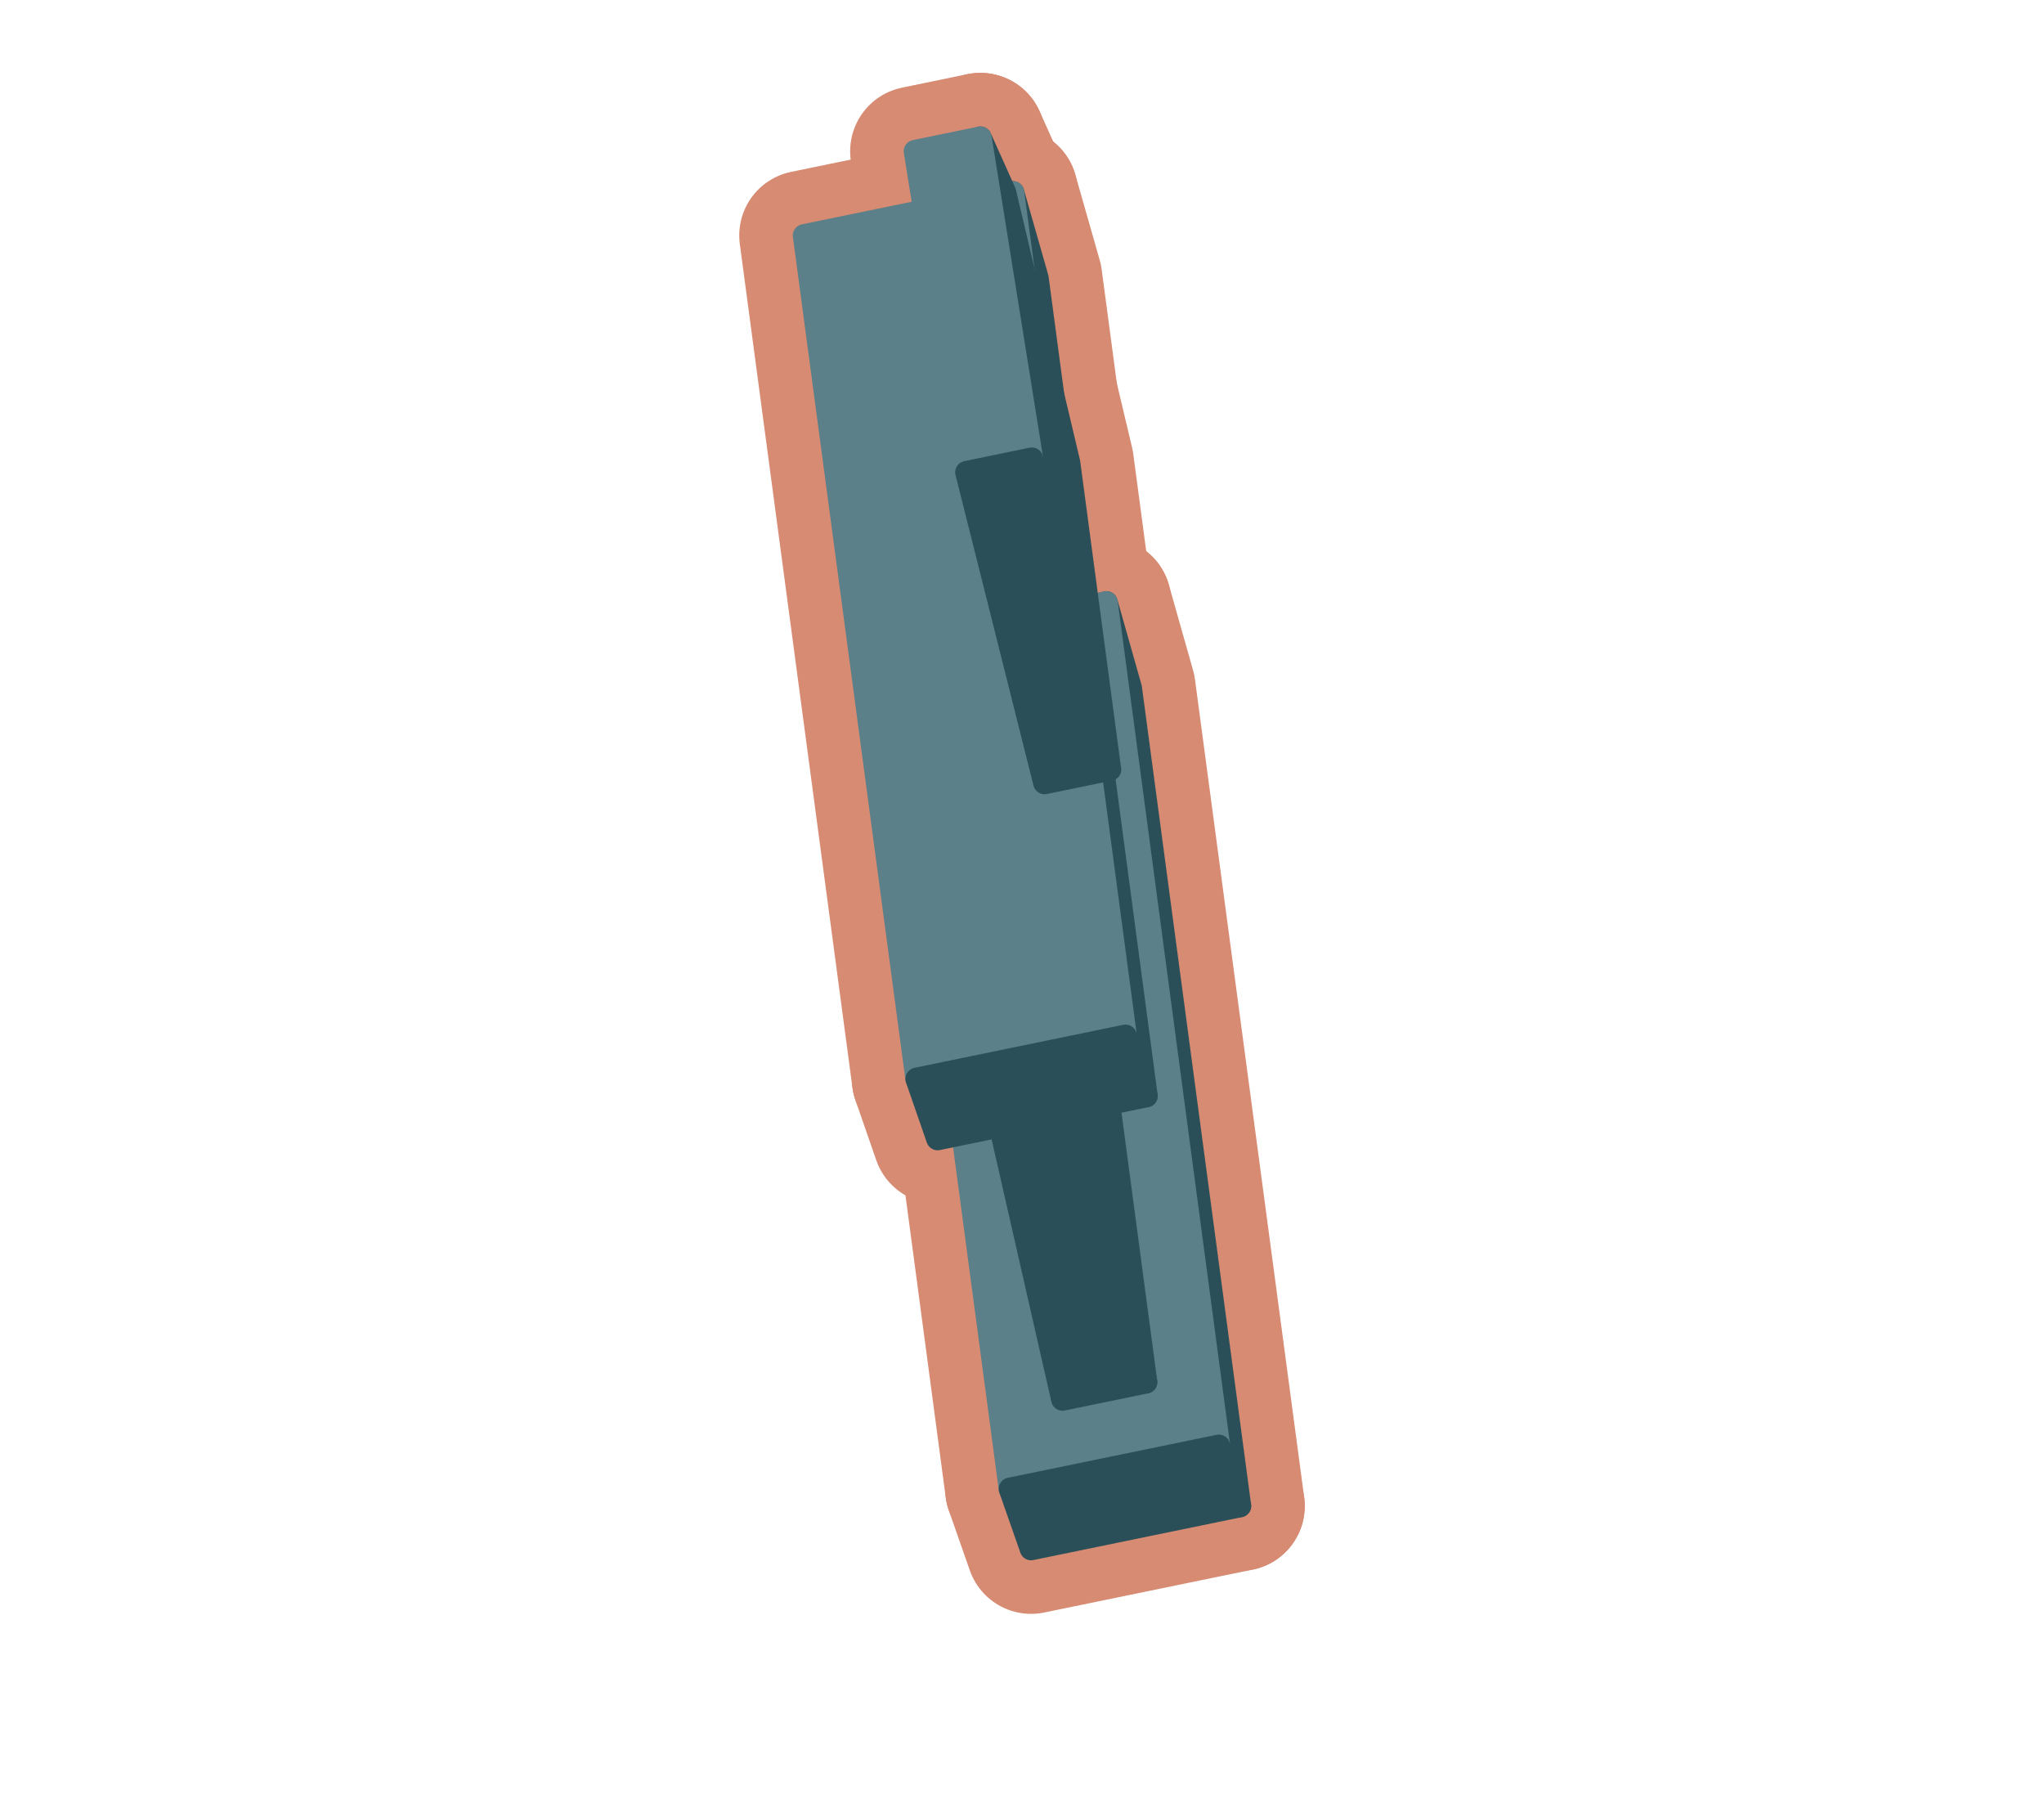
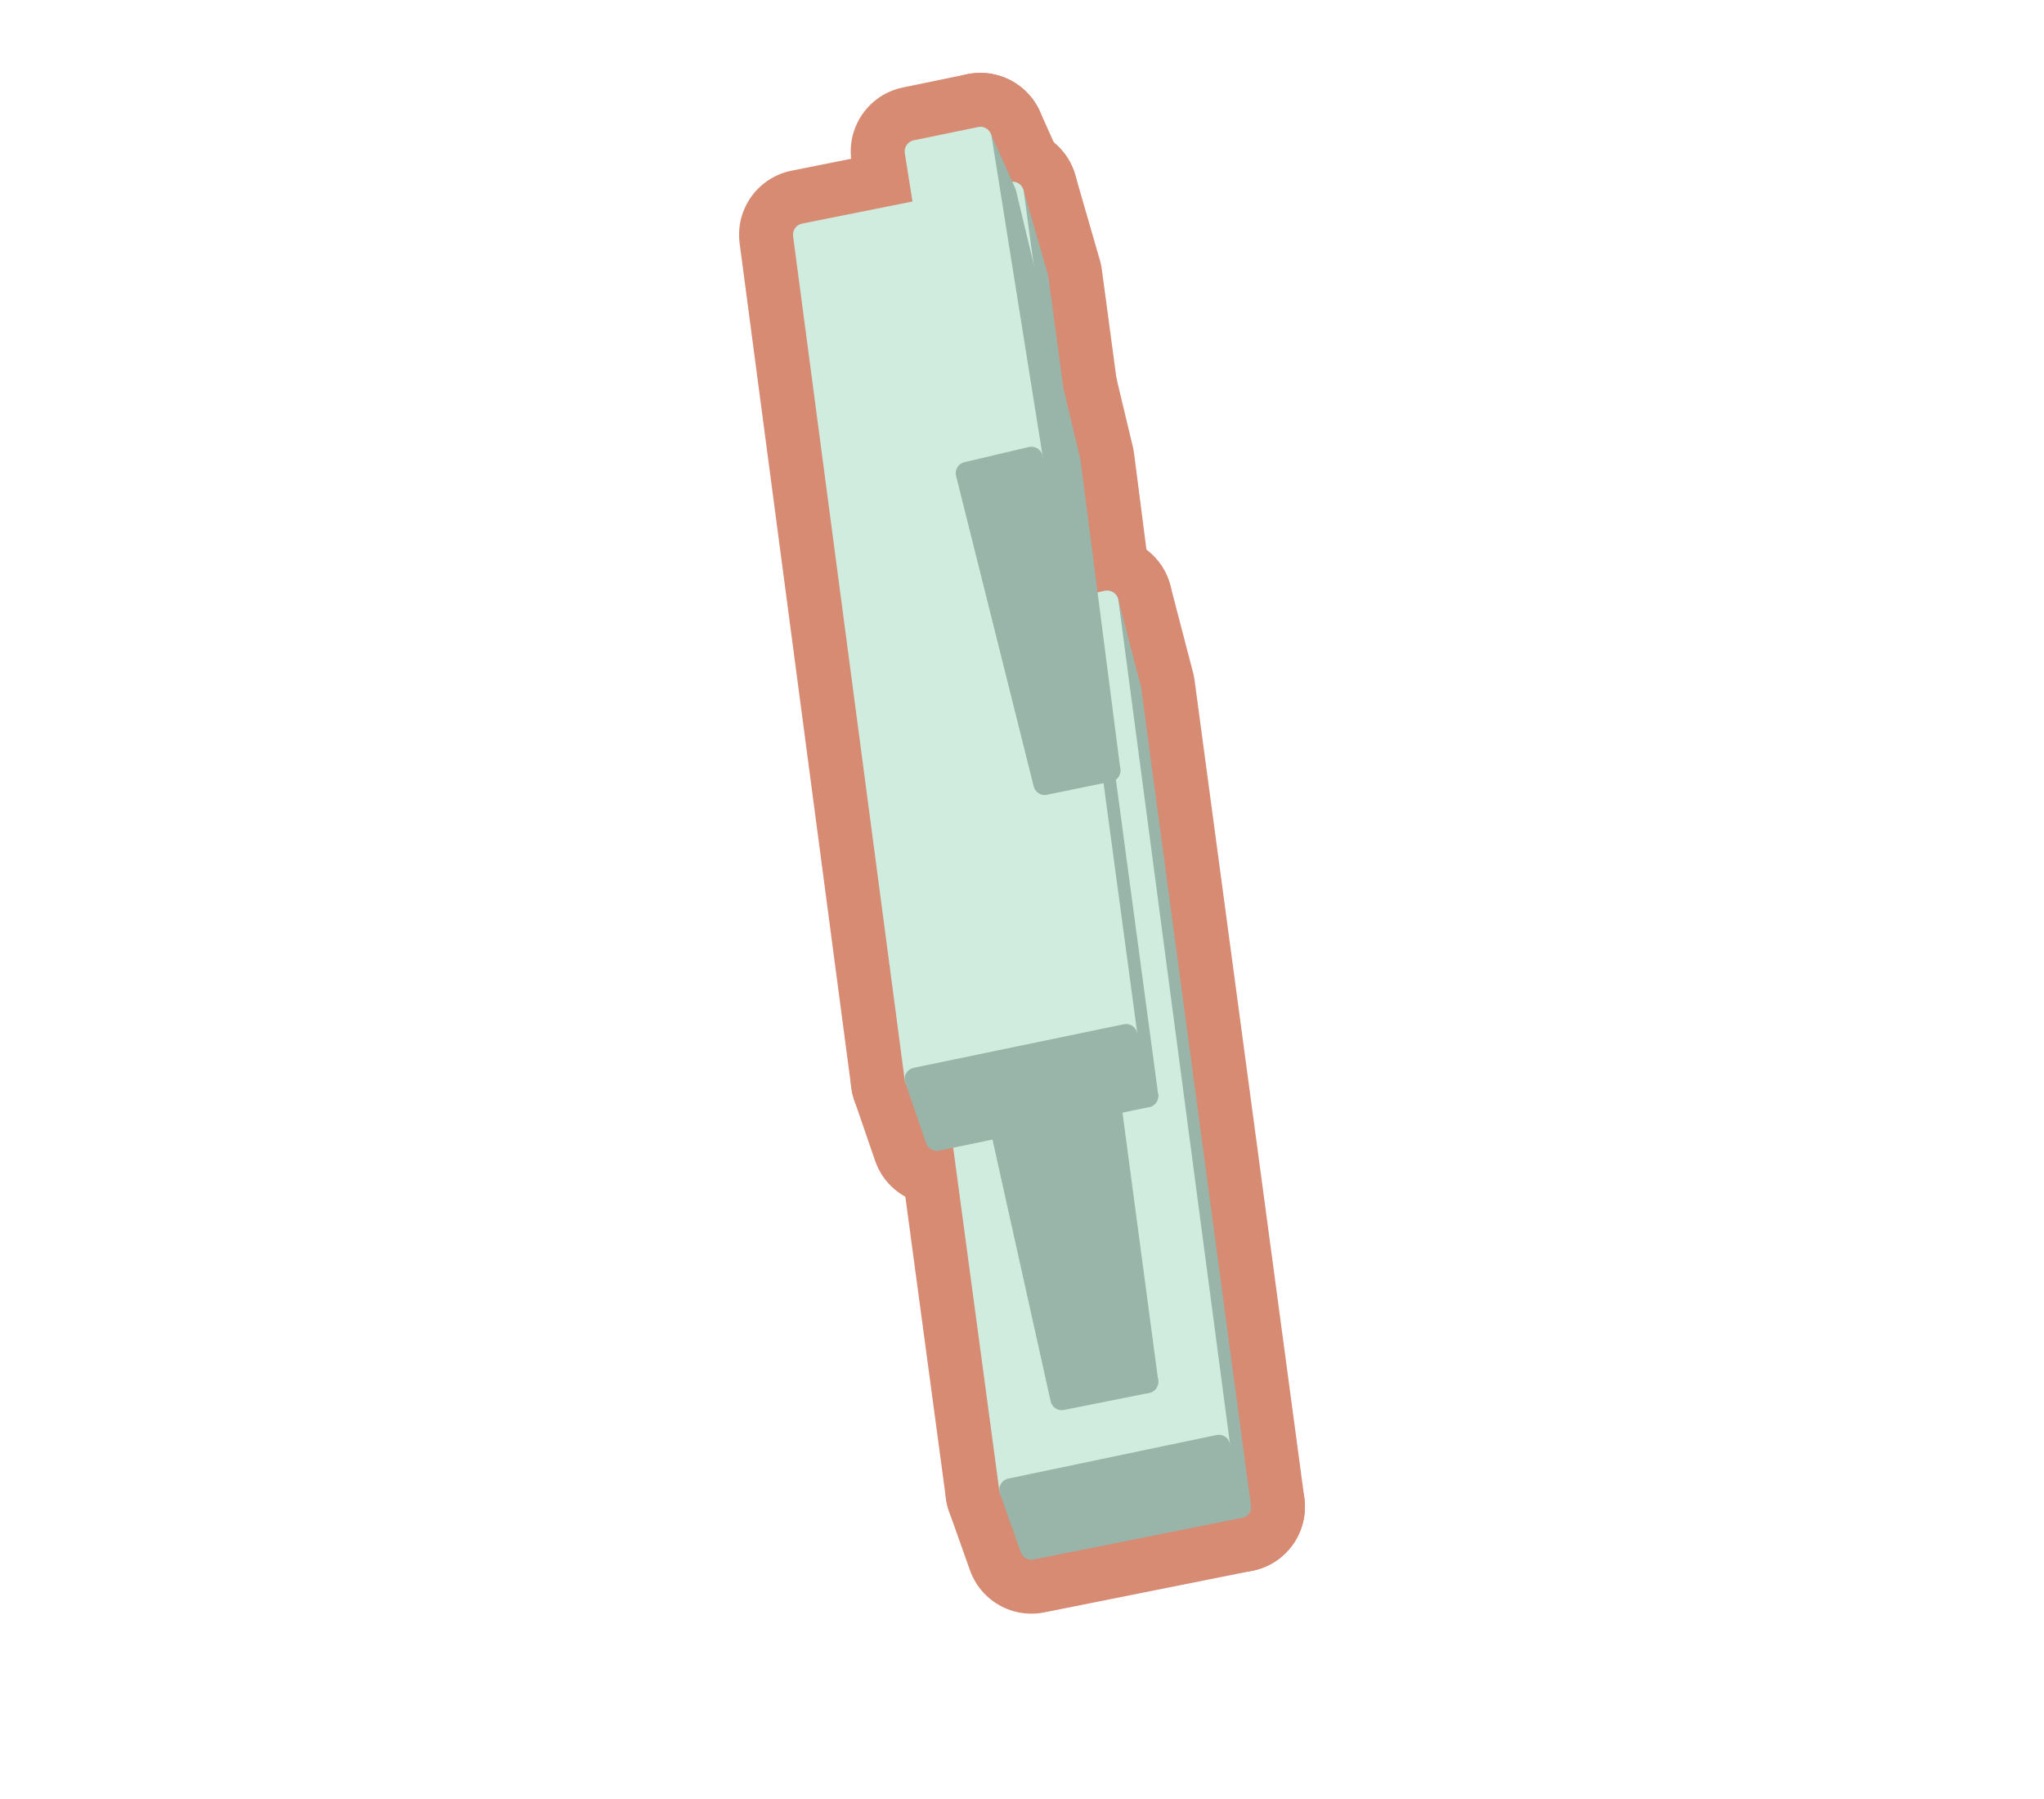
<svg xmlns="http://www.w3.org/2000/svg" width="47.25" height="41.562" viewBox="0 0 108 95">
-   <polygon fill="#D68B72" stroke="#D68B72" stroke-width="6.86" stroke-linejoin="round" points="59.74,36.35 65.51,79.56 64.40,76.39 58.46,31.83" />
-   <polygon fill="#D68B72" stroke="#D68B72" stroke-width="6.86" stroke-linejoin="round" points="53.37,78.66 47.43,34.10 58.46,31.83 64.40,76.39" />
-   <polygon fill="#D68B72" stroke="#D68B72" stroke-width="6.86" stroke-linejoin="round" points="55.15,32.51 60.55,73.02 57.26,58.58 51.86,18.07" />
-   <polygon fill="#D68B72" stroke="#D68B72" stroke-width="6.86" stroke-linejoin="round" points="52.85,59.49 47.45,18.98 51.86,18.07 57.26,58.58" />
-   <polygon fill="#D68B72" stroke="#D68B72" stroke-width="6.86" stroke-linejoin="round" points="54.81,14.69 60.57,57.90 59.47,54.73 53.52,10.17" />
-   <polygon fill="#D68B72" stroke="#D68B72" stroke-width="6.86" stroke-linejoin="round" points="48.44,57.00 42.49,12.44 53.52,10.17 59.47,54.73" />
-   <polygon fill="#D68B72" stroke="#D68B72" stroke-width="6.86" stroke-linejoin="round" points="56.48,24.44 58.64,40.65 54.52,24.24 51.80,7.28 53.09,10.15" />
-   <polygon fill="#D68B72" stroke="#D68B72" stroke-width="6.86" stroke-linejoin="round" points="51.07,24.95 48.35,7.99 51.80,7.28 54.52,24.24" />
-   <polygon fill="#D68B72" stroke="#D68B72" stroke-width="6.86" stroke-linejoin="round" points="55.19,41.36 51.07,24.95 54.52,24.24 58.64,40.65" />
-   <polygon fill="#D68B72" stroke="#D68B72" stroke-width="6.86" stroke-linejoin="round" points="54.48,81.83 53.37,78.66 64.40,76.39 65.51,79.56" />
-   <polygon fill="#D68B72" stroke="#D68B72" stroke-width="6.86" stroke-linejoin="round" points="56.14,73.93 52.85,59.49 57.26,58.58 60.55,73.02" />
-   <polygon fill="#D68B72" stroke="#D68B72" stroke-width="6.86" stroke-linejoin="round" points="49.54,60.17 48.44,57.00 59.47,54.73 60.57,57.90" />
-   <polygon fill="#2B4F58" stroke="#2B4F58" stroke-width="1.2" stroke-linejoin="round" points="59.74,36.35 65.51,79.56 64.40,76.39 58.46,31.83" />
-   <polygon fill="#5B8089" stroke="#5B8089" stroke-width="1.2" stroke-linejoin="round" points="53.37,78.66 47.43,34.10 58.46,31.83 64.40,76.39" />
-   <polygon fill="#2B4F58" stroke="#2B4F58" stroke-width="1.2" stroke-linejoin="round" points="55.15,32.51 60.55,73.02 57.26,58.58 51.86,18.07" />
-   <polygon fill="#4C717A" stroke="#4C717A" stroke-width="1.2" stroke-linejoin="round" points="52.85,59.49 47.45,18.98 51.86,18.07 57.26,58.58" />
-   <polygon fill="#2B4F58" stroke="#2B4F58" stroke-width="1.2" stroke-linejoin="round" points="54.81,14.69 60.57,57.90 59.47,54.73 53.52,10.17" />
-   <polygon fill="#5B8089" stroke="#5B8089" stroke-width="1.2" stroke-linejoin="round" points="48.44,57.00 42.49,12.44 53.52,10.17 59.47,54.73" />
-   <polygon fill="#2B4F58" stroke="#2B4F58" stroke-width="1.2" stroke-linejoin="round" points="56.48,24.44 58.64,40.65 54.52,24.24 51.80,7.28 53.09,10.15" />
-   <polygon fill="#5B8089" stroke="#5B8089" stroke-width="1.2" stroke-linejoin="round" points="51.07,24.95 48.35,7.99 51.80,7.28 54.52,24.24" />
-   <polygon fill="#2B4F58" stroke="#2B4F58" stroke-width="1.2" stroke-linejoin="round" points="55.19,41.36 51.07,24.95 54.52,24.24 58.64,40.65" />
-   <polygon fill="#2B4F58" stroke="#2B4F58" stroke-width="1.2" stroke-linejoin="round" points="54.48,81.83 53.37,78.66 64.40,76.39 65.51,79.56" />
-   <polygon fill="#2B4F58" stroke="#2B4F58" stroke-width="1.2" stroke-linejoin="round" points="56.14,73.93 52.85,59.49 57.26,58.58 60.55,73.02" />
-   <polygon fill="#2B4F58" stroke="#2B4F58" stroke-width="1.2" stroke-linejoin="round" points="49.54,60.17 48.44,57.00 59.47,54.73 60.57,57.90" />
+   <polygon fill="#D68B72" stroke="#D68B72" stroke-width="6.9" stroke-linejoin="round" points="59.7,36.4 65.5,79.6 64.4,76.4 58.5,31.8" />
+   <polygon fill="#D68B72" stroke="#D68B72" stroke-width="6.9" stroke-linejoin="round" points="53.4,78.7 47.4,34.1 58.5,31.8 64.4,76.4" />
+   <polygon fill="#D68B72" stroke="#D68B72" stroke-width="6.9" stroke-linejoin="round" points="55.2,32.5 60.6,73 57.3,58.6 51.9,18.1" />
+   <polygon fill="#D68B72" stroke="#D68B72" stroke-width="6.9" stroke-linejoin="round" points="52.9,59.5 47.5,19 51.9,18.1 57.3,58.6" />
+   <polygon fill="#D68B72" stroke="#D68B72" stroke-width="6.9" stroke-linejoin="round" points="54.8,14.7 60.6,57.9 59.5,54.7 53.5,10.2" />
+   <polygon fill="#D68B72" stroke="#D68B72" stroke-width="6.9" stroke-linejoin="round" points="48.4,57 42.5,12.4 53.5,10.2 59.5,54.7" />
+   <polygon fill="#D68B72" stroke="#D68B72" stroke-width="6.9" stroke-linejoin="round" points="56.5,24.4 58.6,40.7 54.5,24.2 51.8,7.3 53.1,10.2" />
+   <polygon fill="#D68B72" stroke="#D68B72" stroke-width="6.9" stroke-linejoin="round" points="51.1,25 48.4,8 51.8,7.3 54.5,24.2" />
+   <polygon fill="#D68B72" stroke="#D68B72" stroke-width="6.9" stroke-linejoin="round" points="55.2,41.4 51.1,25 54.5,24.2 58.6,40.7" />
+   <polygon fill="#D68B72" stroke="#D68B72" stroke-width="6.9" stroke-linejoin="round" points="54.5,81.8 53.4,78.7 64.4,76.4 65.5,79.6" />
+   <polygon fill="#D68B72" stroke="#D68B72" stroke-width="6.9" stroke-linejoin="round" points="56.1,73.9 52.9,59.5 57.3,58.6 60.6,73" />
+   <polygon fill="#D68B72" stroke="#D68B72" stroke-width="6.9" stroke-linejoin="round" points="49.5,60.2 48.4,57 59.5,54.7 60.6,57.9" />
+   <polygon fill="#99B5A9" stroke="#99B5A9" stroke-width="1.2" stroke-linejoin="round" points="59.7,36.4 65.5,79.6 64.4,76.4 58.5,31.8" />
+   <polygon fill="#CFECDF" stroke="#CFECDF" stroke-width="1.2" stroke-linejoin="round" points="53.4,78.7 47.4,34.1 58.5,31.8 64.4,76.4" />
+   <polygon fill="#99B5A9" stroke="#99B5A9" stroke-width="1.2" stroke-linejoin="round" points="55.2,32.5 60.6,73 57.3,58.6 51.9,18.1" />
+   <polygon fill="#BFDCCF" stroke="#BFDCCF" stroke-width="1.2" stroke-linejoin="round" points="52.9,59.5 47.5,19 51.9,18.1 57.3,58.6" />
+   <polygon fill="#99B5A9" stroke="#99B5A9" stroke-width="1.2" stroke-linejoin="round" points="54.8,14.7 60.6,57.9 59.5,54.7 53.5,10.2" />
+   <polygon fill="#CFECDF" stroke="#CFECDF" stroke-width="1.2" stroke-linejoin="round" points="48.4,57 42.5,12.4 53.5,10.2 59.5,54.7" />
+   <polygon fill="#99B5A9" stroke="#99B5A9" stroke-width="1.2" stroke-linejoin="round" points="56.5,24.4 58.6,40.7 54.5,24.2 51.8,7.3 53.1,10.2" />
+   <polygon fill="#CFECDF" stroke="#CFECDF" stroke-width="1.2" stroke-linejoin="round" points="51.1,25 48.4,8 51.8,7.3 54.5,24.2" />
+   <polygon fill="#99B5A9" stroke="#99B5A9" stroke-width="1.2" stroke-linejoin="round" points="55.2,41.4 51.1,25 54.5,24.2 58.6,40.7" />
+   <polygon fill="#99B5A9" stroke="#99B5A9" stroke-width="1.2" stroke-linejoin="round" points="54.5,81.8 53.4,78.7 64.4,76.4 65.5,79.6" />
+   <polygon fill="#99B5A9" stroke="#99B5A9" stroke-width="1.2" stroke-linejoin="round" points="56.1,73.9 52.9,59.5 57.3,58.6 60.6,73" />
+   <polygon fill="#99B5A9" stroke="#99B5A9" stroke-width="1.2" stroke-linejoin="round" points="49.5,60.2 48.4,57 59.5,54.7 60.6,57.9" />
</svg>
